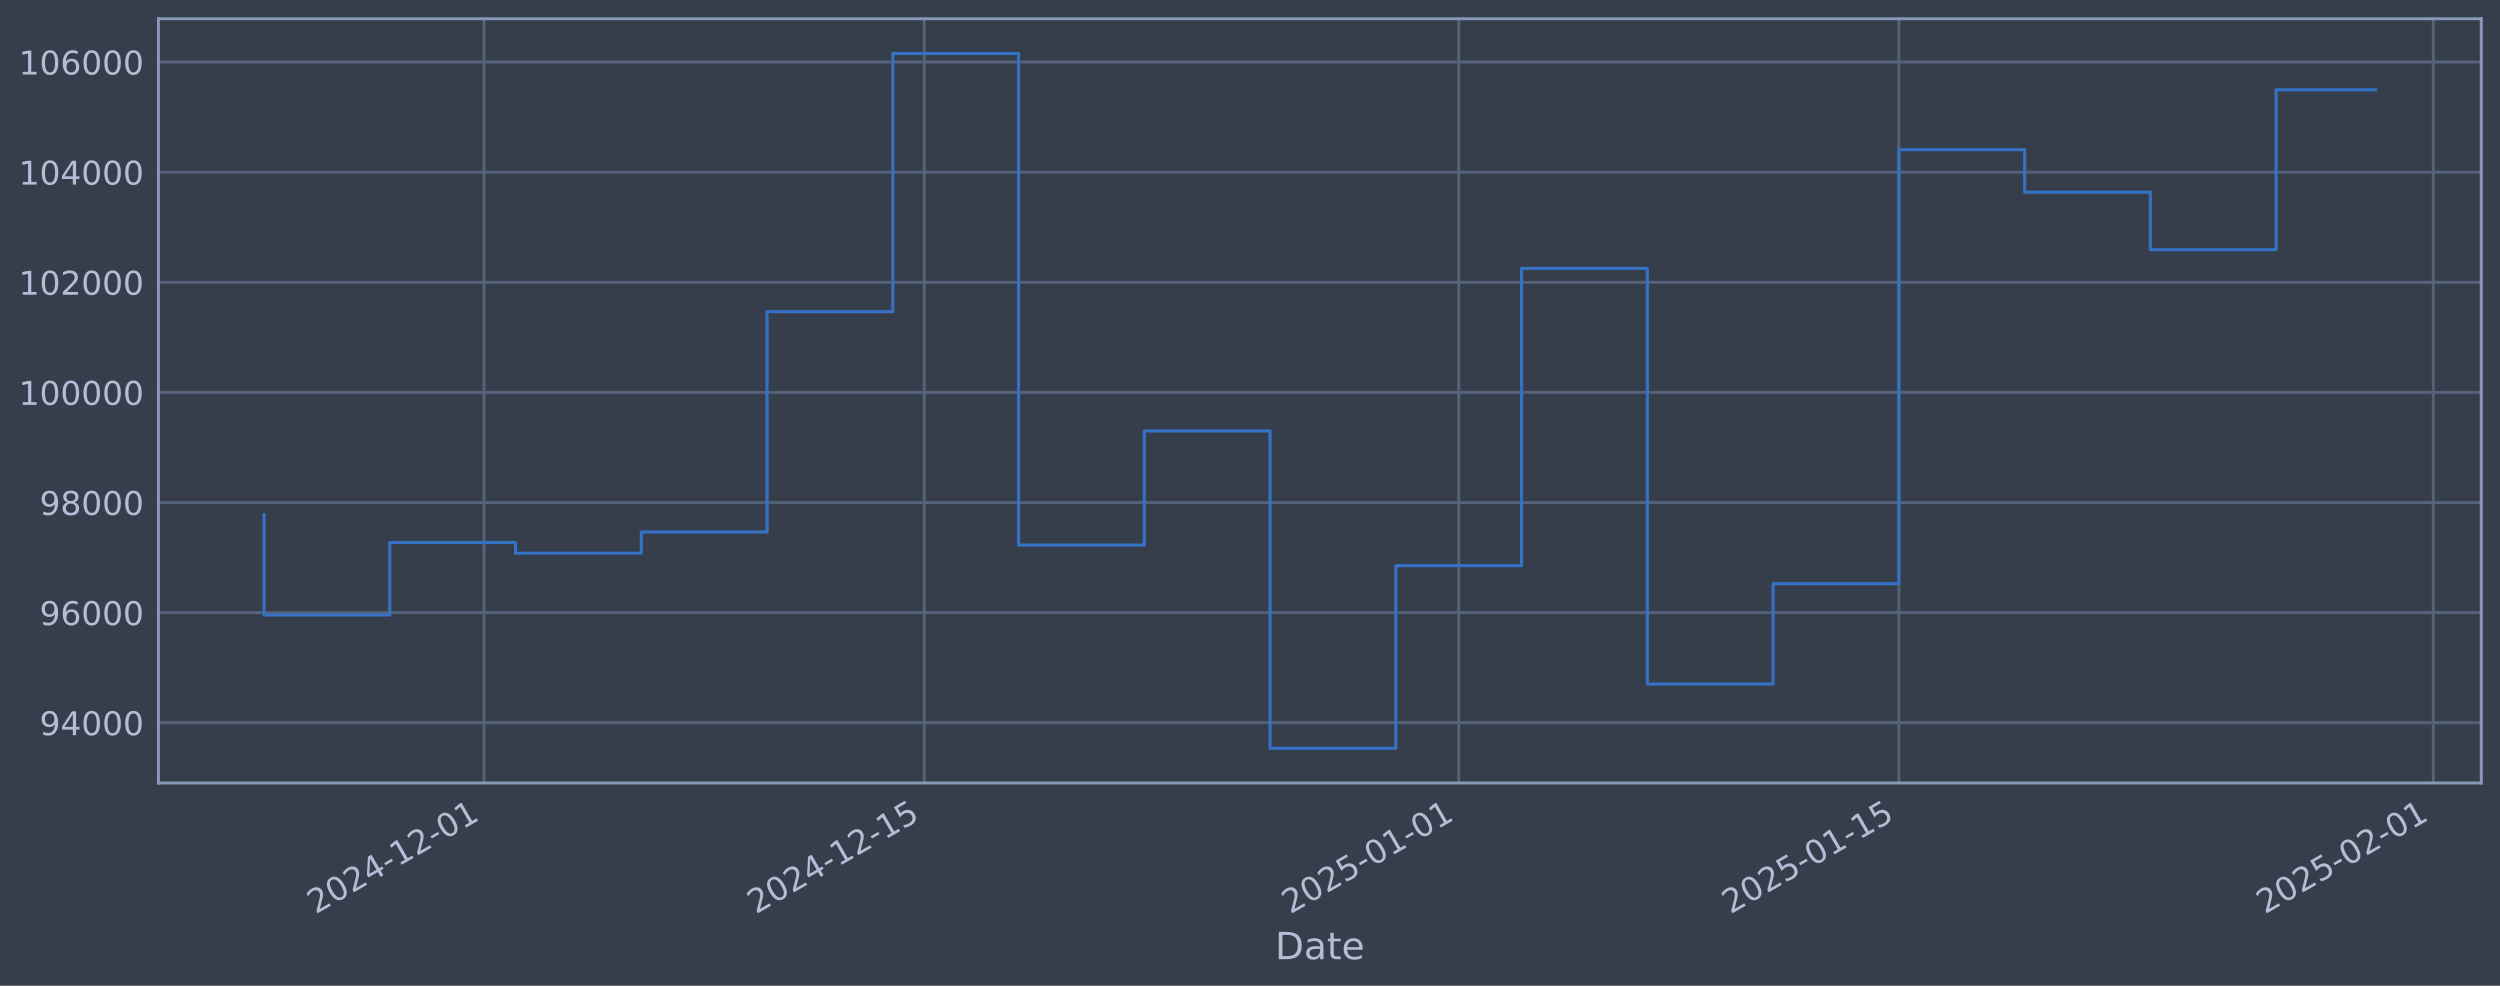
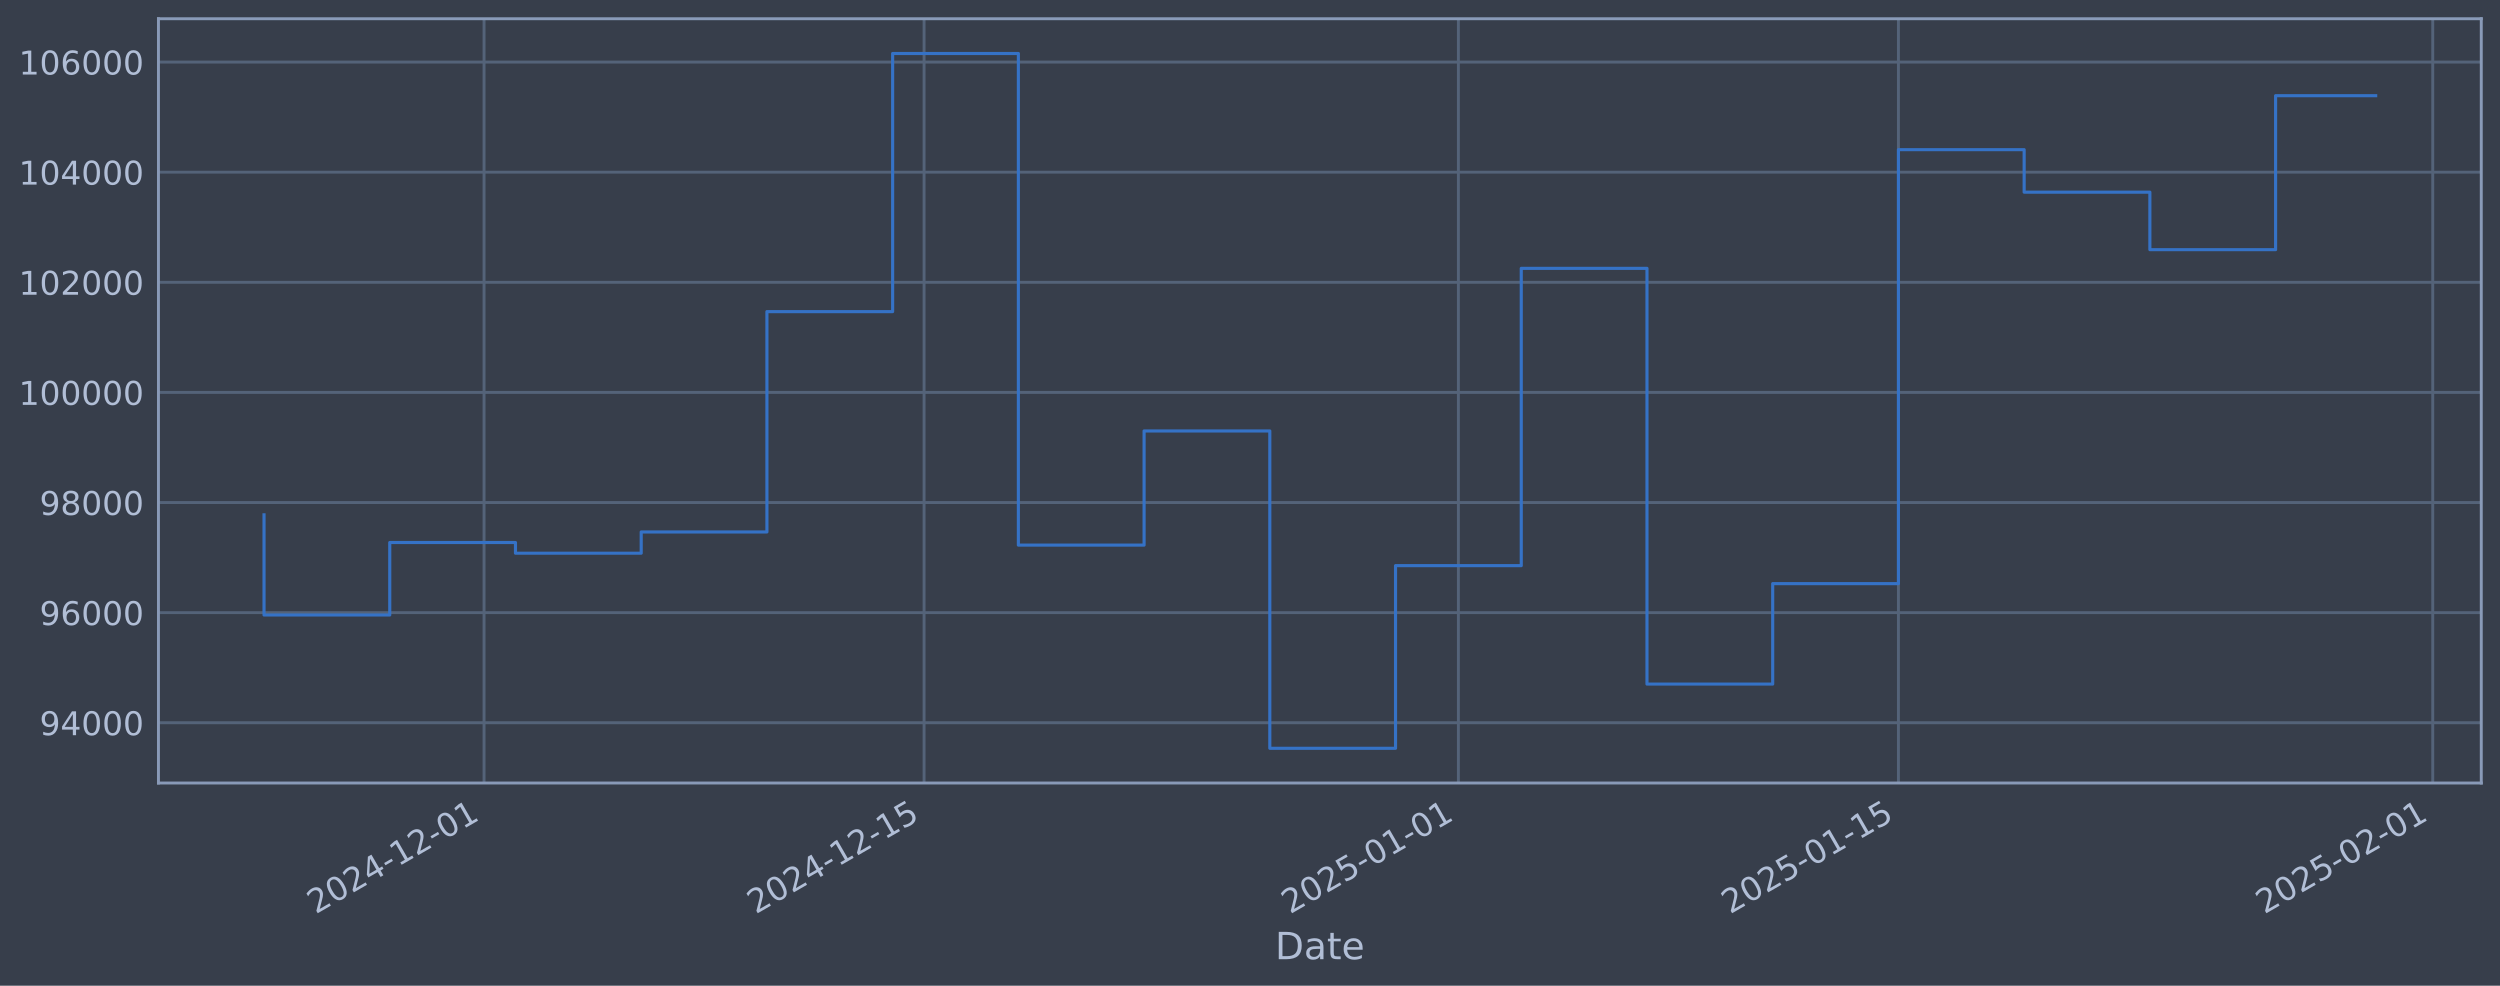
<svg xmlns="http://www.w3.org/2000/svg" xmlns:xlink="http://www.w3.org/1999/xlink" width="960.9pt" height="378.87pt" viewBox="0 0 960.9 378.87" version="1.1">
  <defs>
    <style type="text/css">*{stroke-linejoin: round; stroke-linecap: butt}</style>
  </defs>
  <g id="figure_1">
    <g id="patch_1">
      <path d="M 0 378.87  L 960.9 378.87  L 960.9 0  L 0 0  z " style="fill: #373e4b" />
    </g>
    <g id="axes_1">
      <g id="patch_2">
        <path d="M 60.901 300.96  L 953.701 300.96  L 953.701 7.2  L 60.901 7.2  z " style="fill: #373e4b" />
      </g>
      <g id="matplotlib.axis_1">
        <g id="xtick_1">
          <g id="line2d_1">
-             <path d="M 186.069 300.96  L 186.069 7.2  " clip-path="url(#pc574466b2c)" style="fill: none; stroke: #546379; stroke-width: 1.12; stroke-linecap: square" />
+             <path d="M 186.047 300.96  L 186.047 7.2  " clip-path="url(#pdb29c354da)" style="fill: none; stroke: #546379; stroke-width: 1.12; stroke-linecap: square" />
          </g>
          <g id="line2d_2" />
          <g id="text_1">
-             <g style="fill: #b1bed6" transform="translate(121.344 351.4642) rotate(-30) scale(0.126 -0.126)">
+             <g style="fill: #b1bed6" transform="translate(121.3217 351.4642) rotate(-30) scale(0.126 -0.126)">
              <defs>
                <path id="DejaVuSans-32" d="M 1228 531  L 3431 531  L 3431 0  L 469 0  L 469 531  Q 828 903 1448 1529  Q 2069 2156 2228 2338  Q 2531 2678 2651 2914  Q 2772 3150 2772 3378  Q 2772 3750 2511 3984  Q 2250 4219 1831 4219  Q 1534 4219 1204 4116  Q 875 4013 500 3803  L 500 4441  Q 881 4594 1212 4672  Q 1544 4750 1819 4750  Q 2544 4750 2975 4387  Q 3406 4025 3406 3419  Q 3406 3131 3298 2873  Q 3191 2616 2906 2266  Q 2828 2175 2409 1742  Q 1991 1309 1228 531  z " transform="scale(0.015625)" />
                <path id="DejaVuSans-30" d="M 2034 4250  Q 1547 4250 1301 3770  Q 1056 3291 1056 2328  Q 1056 1369 1301 889  Q 1547 409 2034 409  Q 2525 409 2770 889  Q 3016 1369 3016 2328  Q 3016 3291 2770 3770  Q 2525 4250 2034 4250  z M 2034 4750  Q 2819 4750 3233 4129  Q 3647 3509 3647 2328  Q 3647 1150 3233 529  Q 2819 -91 2034 -91  Q 1250 -91 836 529  Q 422 1150 422 2328  Q 422 3509 836 4129  Q 1250 4750 2034 4750  z " transform="scale(0.015625)" />
                <path id="DejaVuSans-34" d="M 2419 4116  L 825 1625  L 2419 1625  L 2419 4116  z M 2253 4666  L 3047 4666  L 3047 1625  L 3713 1625  L 3713 1100  L 3047 1100  L 3047 0  L 2419 0  L 2419 1100  L 313 1100  L 313 1709  L 2253 4666  z " transform="scale(0.015625)" />
                <path id="DejaVuSans-2d" d="M 313 2009  L 1997 2009  L 1997 1497  L 313 1497  L 313 2009  z " transform="scale(0.015625)" />
                <path id="DejaVuSans-31" d="M 794 531  L 1825 531  L 1825 4091  L 703 3866  L 703 4441  L 1819 4666  L 2450 4666  L 2450 531  L 3481 531  L 3481 0  L 794 0  L 794 531  z " transform="scale(0.015625)" />
              </defs>
              <use xlink:href="#DejaVuSans-32" />
              <use xlink:href="#DejaVuSans-30" transform="translate(63.62305 0)" />
              <use xlink:href="#DejaVuSans-32" transform="translate(127.2461 0)" />
              <use xlink:href="#DejaVuSans-34" transform="translate(190.8691 0)" />
              <use xlink:href="#DejaVuSans-2d" transform="translate(254.4922 0)" />
              <use xlink:href="#DejaVuSans-31" transform="translate(290.5762 0)" />
              <use xlink:href="#DejaVuSans-32" transform="translate(354.1992 0)" />
              <use xlink:href="#DejaVuSans-2d" transform="translate(417.8223 0)" />
              <use xlink:href="#DejaVuSans-30" transform="translate(453.9062 0)" />
              <use xlink:href="#DejaVuSans-31" transform="translate(517.5293 0)" />
            </g>
          </g>
        </g>
        <g id="xtick_2">
          <g id="line2d_3">
-             <path d="M 355.244 300.96  L 355.244 7.2  " clip-path="url(#pc574466b2c)" style="fill: none; stroke: #546379; stroke-width: 1.12; stroke-linecap: square" />
+             <path d="M 355.177 300.96  L 355.177 7.2  " clip-path="url(#pdb29c354da)" style="fill: none; stroke: #546379; stroke-width: 1.12; stroke-linecap: square" />
          </g>
          <g id="line2d_4" />
          <g id="text_2">
-             <g style="fill: #b1bed6" transform="translate(290.5183 351.4642) rotate(-30) scale(0.126 -0.126)">
+             <g style="fill: #b1bed6" transform="translate(290.4513 351.4642) rotate(-30) scale(0.126 -0.126)">
              <defs>
                <path id="DejaVuSans-35" d="M 691 4666  L 3169 4666  L 3169 4134  L 1269 4134  L 1269 2991  Q 1406 3038 1543 3061  Q 1681 3084 1819 3084  Q 2600 3084 3056 2656  Q 3513 2228 3513 1497  Q 3513 744 3044 326  Q 2575 -91 1722 -91  Q 1428 -91 1123 -41  Q 819 9 494 109  L 494 744  Q 775 591 1075 516  Q 1375 441 1709 441  Q 2250 441 2565 725  Q 2881 1009 2881 1497  Q 2881 1984 2565 2268  Q 2250 2553 1709 2553  Q 1456 2553 1204 2497  Q 953 2441 691 2322  L 691 4666  z " transform="scale(0.015625)" />
              </defs>
              <use xlink:href="#DejaVuSans-32" />
              <use xlink:href="#DejaVuSans-30" transform="translate(63.62305 0)" />
              <use xlink:href="#DejaVuSans-32" transform="translate(127.2461 0)" />
              <use xlink:href="#DejaVuSans-34" transform="translate(190.8691 0)" />
              <use xlink:href="#DejaVuSans-2d" transform="translate(254.4922 0)" />
              <use xlink:href="#DejaVuSans-31" transform="translate(290.5762 0)" />
              <use xlink:href="#DejaVuSans-32" transform="translate(354.1992 0)" />
              <use xlink:href="#DejaVuSans-2d" transform="translate(417.8223 0)" />
              <use xlink:href="#DejaVuSans-31" transform="translate(453.9062 0)" />
              <use xlink:href="#DejaVuSans-35" transform="translate(517.5293 0)" />
            </g>
          </g>
        </g>
        <g id="xtick_3">
          <g id="line2d_5">
-             <path d="M 560.67 300.96  L 560.67 7.2  " clip-path="url(#pc574466b2c)" style="fill: none; stroke: #546379; stroke-width: 1.12; stroke-linecap: square" />
+             <path d="M 560.549 300.96  L 560.549 7.2  " clip-path="url(#pdb29c354da)" style="fill: none; stroke: #546379; stroke-width: 1.12; stroke-linecap: square" />
          </g>
          <g id="line2d_6" />
          <g id="text_3">
-             <g style="fill: #b1bed6" transform="translate(495.9443 351.4642) rotate(-30) scale(0.126 -0.126)">
+             <g style="fill: #b1bed6" transform="translate(495.8231 351.4642) rotate(-30) scale(0.126 -0.126)">
              <use xlink:href="#DejaVuSans-32" />
              <use xlink:href="#DejaVuSans-30" transform="translate(63.62305 0)" />
              <use xlink:href="#DejaVuSans-32" transform="translate(127.2461 0)" />
              <use xlink:href="#DejaVuSans-35" transform="translate(190.8691 0)" />
              <use xlink:href="#DejaVuSans-2d" transform="translate(254.4922 0)" />
              <use xlink:href="#DejaVuSans-30" transform="translate(290.5762 0)" />
              <use xlink:href="#DejaVuSans-31" transform="translate(354.1992 0)" />
              <use xlink:href="#DejaVuSans-2d" transform="translate(417.8223 0)" />
              <use xlink:href="#DejaVuSans-30" transform="translate(453.9062 0)" />
              <use xlink:href="#DejaVuSans-31" transform="translate(517.5293 0)" />
            </g>
          </g>
        </g>
        <g id="xtick_4">
          <g id="line2d_7">
-             <path d="M 729.844 300.96  L 729.844 7.2  " clip-path="url(#pc574466b2c)" style="fill: none; stroke: #546379; stroke-width: 1.12; stroke-linecap: square" />
+             <path d="M 729.678 300.96  L 729.678 7.2  " clip-path="url(#pdb29c354da)" style="fill: none; stroke: #546379; stroke-width: 1.12; stroke-linecap: square" />
          </g>
          <g id="line2d_8" />
          <g id="text_4">
-             <g style="fill: #b1bed6" transform="translate(665.1186 351.4642) rotate(-30) scale(0.126 -0.126)">
+             <g style="fill: #b1bed6" transform="translate(664.9528 351.4642) rotate(-30) scale(0.126 -0.126)">
              <use xlink:href="#DejaVuSans-32" />
              <use xlink:href="#DejaVuSans-30" transform="translate(63.62305 0)" />
              <use xlink:href="#DejaVuSans-32" transform="translate(127.2461 0)" />
              <use xlink:href="#DejaVuSans-35" transform="translate(190.8691 0)" />
              <use xlink:href="#DejaVuSans-2d" transform="translate(254.4922 0)" />
              <use xlink:href="#DejaVuSans-30" transform="translate(290.5762 0)" />
              <use xlink:href="#DejaVuSans-31" transform="translate(354.1992 0)" />
              <use xlink:href="#DejaVuSans-2d" transform="translate(417.8223 0)" />
              <use xlink:href="#DejaVuSans-31" transform="translate(453.9062 0)" />
              <use xlink:href="#DejaVuSans-35" transform="translate(517.5293 0)" />
            </g>
          </g>
        </g>
        <g id="xtick_5">
          <g id="line2d_9">
-             <path d="M 935.27 300.96  L 935.27 7.2  " clip-path="url(#pc574466b2c)" style="fill: none; stroke: #546379; stroke-width: 1.12; stroke-linecap: square" />
+             <path d="M 935.05 300.96  L 935.05 7.2  " clip-path="url(#pdb29c354da)" style="fill: none; stroke: #546379; stroke-width: 1.12; stroke-linecap: square" />
          </g>
          <g id="line2d_10" />
          <g id="text_5">
-             <g style="fill: #b1bed6" transform="translate(870.5446 351.4642) rotate(-30) scale(0.126 -0.126)">
+             <g style="fill: #b1bed6" transform="translate(870.3245 351.4642) rotate(-30) scale(0.126 -0.126)">
              <use xlink:href="#DejaVuSans-32" />
              <use xlink:href="#DejaVuSans-30" transform="translate(63.62305 0)" />
              <use xlink:href="#DejaVuSans-32" transform="translate(127.2461 0)" />
              <use xlink:href="#DejaVuSans-35" transform="translate(190.8691 0)" />
              <use xlink:href="#DejaVuSans-2d" transform="translate(254.4922 0)" />
              <use xlink:href="#DejaVuSans-30" transform="translate(290.5762 0)" />
              <use xlink:href="#DejaVuSans-32" transform="translate(354.1992 0)" />
              <use xlink:href="#DejaVuSans-2d" transform="translate(417.8223 0)" />
              <use xlink:href="#DejaVuSans-30" transform="translate(453.9062 0)" />
              <use xlink:href="#DejaVuSans-31" transform="translate(517.5293 0)" />
            </g>
          </g>
        </g>
        <g id="text_6">
          <g style="fill: #b1bed6" transform="translate(490.0914 368.6753) scale(0.144 -0.144)">
            <defs>
              <path id="DejaVuSans-44" d="M 1259 4147  L 1259 519  L 2022 519  Q 2988 519 3436 956  Q 3884 1394 3884 2338  Q 3884 3275 3436 3711  Q 2988 4147 2022 4147  L 1259 4147  z M 628 4666  L 1925 4666  Q 3281 4666 3915 4102  Q 4550 3538 4550 2338  Q 4550 1131 3912 565  Q 3275 0 1925 0  L 628 0  L 628 4666  z " transform="scale(0.015625)" />
              <path id="DejaVuSans-61" d="M 2194 1759  Q 1497 1759 1228 1600  Q 959 1441 959 1056  Q 959 750 1161 570  Q 1363 391 1709 391  Q 2188 391 2477 730  Q 2766 1069 2766 1631  L 2766 1759  L 2194 1759  z M 3341 1997  L 3341 0  L 2766 0  L 2766 531  Q 2569 213 2275 61  Q 1981 -91 1556 -91  Q 1019 -91 701 211  Q 384 513 384 1019  Q 384 1609 779 1909  Q 1175 2209 1959 2209  L 2766 2209  L 2766 2266  Q 2766 2663 2505 2880  Q 2244 3097 1772 3097  Q 1472 3097 1187 3025  Q 903 2953 641 2809  L 641 3341  Q 956 3463 1253 3523  Q 1550 3584 1831 3584  Q 2591 3584 2966 3190  Q 3341 2797 3341 1997  z " transform="scale(0.015625)" />
              <path id="DejaVuSans-74" d="M 1172 4494  L 1172 3500  L 2356 3500  L 2356 3053  L 1172 3053  L 1172 1153  Q 1172 725 1289 603  Q 1406 481 1766 481  L 2356 481  L 2356 0  L 1766 0  Q 1100 0 847 248  Q 594 497 594 1153  L 594 3053  L 172 3053  L 172 3500  L 594 3500  L 594 4494  L 1172 4494  z " transform="scale(0.015625)" />
              <path id="DejaVuSans-65" d="M 3597 1894  L 3597 1613  L 953 1613  Q 991 1019 1311 708  Q 1631 397 2203 397  Q 2534 397 2845 478  Q 3156 559 3463 722  L 3463 178  Q 3153 47 2828 -22  Q 2503 -91 2169 -91  Q 1331 -91 842 396  Q 353 884 353 1716  Q 353 2575 817 3079  Q 1281 3584 2069 3584  Q 2775 3584 3186 3129  Q 3597 2675 3597 1894  z M 3022 2063  Q 3016 2534 2758 2815  Q 2500 3097 2075 3097  Q 1594 3097 1305 2825  Q 1016 2553 972 2059  L 3022 2063  z " transform="scale(0.015625)" />
            </defs>
            <use xlink:href="#DejaVuSans-44" />
            <use xlink:href="#DejaVuSans-61" transform="translate(77.00195 0)" />
            <use xlink:href="#DejaVuSans-74" transform="translate(138.2812 0)" />
            <use xlink:href="#DejaVuSans-65" transform="translate(177.4902 0)" />
          </g>
        </g>
      </g>
      <g id="matplotlib.axis_2">
        <g id="ytick_1">
          <g id="line2d_11">
-             <path d="M 60.901 277.797  L 953.701 277.797  " clip-path="url(#pc574466b2c)" style="fill: none; stroke: #546379; stroke-width: 1.12; stroke-linecap: square" />
+             <path d="M 60.901 277.797  L 953.701 277.797  " clip-path="url(#pdb29c354da)" style="fill: none; stroke: #546379; stroke-width: 1.12; stroke-linecap: square" />
          </g>
          <g id="line2d_12" />
          <g id="text_7">
            <g style="fill: #b1bed6" transform="translate(15.21675 282.5841) scale(0.126 -0.126)">
              <defs>
                <path id="DejaVuSans-39" d="M 703 97  L 703 672  Q 941 559 1184 500  Q 1428 441 1663 441  Q 2288 441 2617 861  Q 2947 1281 2994 2138  Q 2813 1869 2534 1725  Q 2256 1581 1919 1581  Q 1219 1581 811 2004  Q 403 2428 403 3163  Q 403 3881 828 4315  Q 1253 4750 1959 4750  Q 2769 4750 3195 4129  Q 3622 3509 3622 2328  Q 3622 1225 3098 567  Q 2575 -91 1691 -91  Q 1453 -91 1209 -44  Q 966 3 703 97  z M 1959 2075  Q 2384 2075 2632 2365  Q 2881 2656 2881 3163  Q 2881 3666 2632 3958  Q 2384 4250 1959 4250  Q 1534 4250 1286 3958  Q 1038 3666 1038 3163  Q 1038 2656 1286 2365  Q 1534 2075 1959 2075  z " transform="scale(0.015625)" />
              </defs>
              <use xlink:href="#DejaVuSans-39" />
              <use xlink:href="#DejaVuSans-34" transform="translate(63.62305 0)" />
              <use xlink:href="#DejaVuSans-30" transform="translate(127.2461 0)" />
              <use xlink:href="#DejaVuSans-30" transform="translate(190.8691 0)" />
              <use xlink:href="#DejaVuSans-30" transform="translate(254.4922 0)" />
            </g>
          </g>
        </g>
        <g id="ytick_2">
          <g id="line2d_13">
-             <path d="M 60.901 235.473  L 953.701 235.473  " clip-path="url(#pc574466b2c)" style="fill: none; stroke: #546379; stroke-width: 1.12; stroke-linecap: square" />
+             <path d="M 60.901 235.473  L 953.701 235.473  " clip-path="url(#pdb29c354da)" style="fill: none; stroke: #546379; stroke-width: 1.12; stroke-linecap: square" />
          </g>
          <g id="line2d_14" />
          <g id="text_8">
            <g style="fill: #b1bed6" transform="translate(15.21675 240.2602) scale(0.126 -0.126)">
              <defs>
                <path id="DejaVuSans-36" d="M 2113 2584  Q 1688 2584 1439 2293  Q 1191 2003 1191 1497  Q 1191 994 1439 701  Q 1688 409 2113 409  Q 2538 409 2786 701  Q 3034 994 3034 1497  Q 3034 2003 2786 2293  Q 2538 2584 2113 2584  z M 3366 4563  L 3366 3988  Q 3128 4100 2886 4159  Q 2644 4219 2406 4219  Q 1781 4219 1451 3797  Q 1122 3375 1075 2522  Q 1259 2794 1537 2939  Q 1816 3084 2150 3084  Q 2853 3084 3261 2657  Q 3669 2231 3669 1497  Q 3669 778 3244 343  Q 2819 -91 2113 -91  Q 1303 -91 875 529  Q 447 1150 447 2328  Q 447 3434 972 4092  Q 1497 4750 2381 4750  Q 2619 4750 2861 4703  Q 3103 4656 3366 4563  z " transform="scale(0.015625)" />
              </defs>
              <use xlink:href="#DejaVuSans-39" />
              <use xlink:href="#DejaVuSans-36" transform="translate(63.62305 0)" />
              <use xlink:href="#DejaVuSans-30" transform="translate(127.2461 0)" />
              <use xlink:href="#DejaVuSans-30" transform="translate(190.8691 0)" />
              <use xlink:href="#DejaVuSans-30" transform="translate(254.4922 0)" />
            </g>
          </g>
        </g>
        <g id="ytick_3">
          <g id="line2d_15">
-             <path d="M 60.901 193.149  L 953.701 193.149  " clip-path="url(#pc574466b2c)" style="fill: none; stroke: #546379; stroke-width: 1.12; stroke-linecap: square" />
+             <path d="M 60.901 193.149  L 953.701 193.149  " clip-path="url(#pdb29c354da)" style="fill: none; stroke: #546379; stroke-width: 1.12; stroke-linecap: square" />
          </g>
          <g id="line2d_16" />
          <g id="text_9">
            <g style="fill: #b1bed6" transform="translate(15.21675 197.9364) scale(0.126 -0.126)">
              <defs>
                <path id="DejaVuSans-38" d="M 2034 2216  Q 1584 2216 1326 1975  Q 1069 1734 1069 1313  Q 1069 891 1326 650  Q 1584 409 2034 409  Q 2484 409 2743 651  Q 3003 894 3003 1313  Q 3003 1734 2745 1975  Q 2488 2216 2034 2216  z M 1403 2484  Q 997 2584 770 2862  Q 544 3141 544 3541  Q 544 4100 942 4425  Q 1341 4750 2034 4750  Q 2731 4750 3128 4425  Q 3525 4100 3525 3541  Q 3525 3141 3298 2862  Q 3072 2584 2669 2484  Q 3125 2378 3379 2068  Q 3634 1759 3634 1313  Q 3634 634 3220 271  Q 2806 -91 2034 -91  Q 1263 -91 848 271  Q 434 634 434 1313  Q 434 1759 690 2068  Q 947 2378 1403 2484  z M 1172 3481  Q 1172 3119 1398 2916  Q 1625 2713 2034 2713  Q 2441 2713 2670 2916  Q 2900 3119 2900 3481  Q 2900 3844 2670 4047  Q 2441 4250 2034 4250  Q 1625 4250 1398 4047  Q 1172 3844 1172 3481  z " transform="scale(0.015625)" />
              </defs>
              <use xlink:href="#DejaVuSans-39" />
              <use xlink:href="#DejaVuSans-38" transform="translate(63.62305 0)" />
              <use xlink:href="#DejaVuSans-30" transform="translate(127.2461 0)" />
              <use xlink:href="#DejaVuSans-30" transform="translate(190.8691 0)" />
              <use xlink:href="#DejaVuSans-30" transform="translate(254.4922 0)" />
            </g>
          </g>
        </g>
        <g id="ytick_4">
          <g id="line2d_17">
-             <path d="M 60.901 150.826  L 953.701 150.826  " clip-path="url(#pc574466b2c)" style="fill: none; stroke: #546379; stroke-width: 1.12; stroke-linecap: square" />
+             <path d="M 60.901 150.826  L 953.701 150.826  " clip-path="url(#pdb29c354da)" style="fill: none; stroke: #546379; stroke-width: 1.12; stroke-linecap: square" />
          </g>
          <g id="line2d_18" />
          <g id="text_10">
            <g style="fill: #b1bed6" transform="translate(7.2 155.6126) scale(0.126 -0.126)">
              <use xlink:href="#DejaVuSans-31" />
              <use xlink:href="#DejaVuSans-30" transform="translate(63.62305 0)" />
              <use xlink:href="#DejaVuSans-30" transform="translate(127.2461 0)" />
              <use xlink:href="#DejaVuSans-30" transform="translate(190.8691 0)" />
              <use xlink:href="#DejaVuSans-30" transform="translate(254.4922 0)" />
              <use xlink:href="#DejaVuSans-30" transform="translate(318.1152 0)" />
            </g>
          </g>
        </g>
        <g id="ytick_5">
          <g id="line2d_19">
-             <path d="M 60.901 108.502  L 953.701 108.502  " clip-path="url(#pc574466b2c)" style="fill: none; stroke: #546379; stroke-width: 1.12; stroke-linecap: square" />
+             <path d="M 60.901 108.502  L 953.701 108.502  " clip-path="url(#pdb29c354da)" style="fill: none; stroke: #546379; stroke-width: 1.12; stroke-linecap: square" />
          </g>
          <g id="line2d_20" />
          <g id="text_11">
            <g style="fill: #b1bed6" transform="translate(7.2 113.2888) scale(0.126 -0.126)">
              <use xlink:href="#DejaVuSans-31" />
              <use xlink:href="#DejaVuSans-30" transform="translate(63.62305 0)" />
              <use xlink:href="#DejaVuSans-32" transform="translate(127.2461 0)" />
              <use xlink:href="#DejaVuSans-30" transform="translate(190.8691 0)" />
              <use xlink:href="#DejaVuSans-30" transform="translate(254.4922 0)" />
              <use xlink:href="#DejaVuSans-30" transform="translate(318.1152 0)" />
            </g>
          </g>
        </g>
        <g id="ytick_6">
          <g id="line2d_21">
-             <path d="M 60.901 66.178  L 953.701 66.178  " clip-path="url(#pc574466b2c)" style="fill: none; stroke: #546379; stroke-width: 1.12; stroke-linecap: square" />
+             <path d="M 60.901 66.178  L 953.701 66.178  " clip-path="url(#pdb29c354da)" style="fill: none; stroke: #546379; stroke-width: 1.12; stroke-linecap: square" />
          </g>
          <g id="line2d_22" />
          <g id="text_12">
            <g style="fill: #b1bed6" transform="translate(7.2 70.96502) scale(0.126 -0.126)">
              <use xlink:href="#DejaVuSans-31" />
              <use xlink:href="#DejaVuSans-30" transform="translate(63.62305 0)" />
              <use xlink:href="#DejaVuSans-34" transform="translate(127.2461 0)" />
              <use xlink:href="#DejaVuSans-30" transform="translate(190.8691 0)" />
              <use xlink:href="#DejaVuSans-30" transform="translate(254.4922 0)" />
              <use xlink:href="#DejaVuSans-30" transform="translate(318.1152 0)" />
            </g>
          </g>
        </g>
        <g id="ytick_7">
          <g id="line2d_23">
-             <path d="M 60.901 23.854  L 953.701 23.854  " clip-path="url(#pc574466b2c)" style="fill: none; stroke: #546379; stroke-width: 1.12; stroke-linecap: square" />
+             <path d="M 60.901 23.854  L 953.701 23.854  " clip-path="url(#pdb29c354da)" style="fill: none; stroke: #546379; stroke-width: 1.12; stroke-linecap: square" />
          </g>
          <g id="line2d_24" />
          <g id="text_13">
            <g style="fill: #b1bed6" transform="translate(7.2 28.64121) scale(0.126 -0.126)">
              <use xlink:href="#DejaVuSans-31" />
              <use xlink:href="#DejaVuSans-30" transform="translate(63.62305 0)" />
              <use xlink:href="#DejaVuSans-36" transform="translate(127.2461 0)" />
              <use xlink:href="#DejaVuSans-30" transform="translate(190.8691 0)" />
              <use xlink:href="#DejaVuSans-30" transform="translate(254.4922 0)" />
              <use xlink:href="#DejaVuSans-30" transform="translate(318.1152 0)" />
            </g>
          </g>
        </g>
      </g>
      <g id="line2d_25">
-         <path d="M 101.482 197.87  L 101.482 236.383  L 149.818 236.383  L 149.818 208.521  L 198.153 208.521  L 198.153 212.628  L 246.489 212.628  L 246.489 204.459  L 294.824 204.459  L 294.824 119.77  L 343.16 119.77  L 343.16 20.553  L 391.495 20.553  L 391.495 209.517  L 439.831 209.517  L 439.831 165.636  L 488.166 165.636  L 488.166 287.607  L 536.502 287.607  L 536.502 217.409  L 584.838 217.409  L 584.838 103.141  L 633.173 103.141  L 633.173 262.927  L 681.509 262.927  L 681.509 224.318  L 729.844 224.318  L 729.844 57.525  L 778.18 57.525  L 778.18 73.859  L 826.515 73.859  L 826.515 95.961  L 874.851 95.961  L 874.851 34.505  L 913.119 34.505  " clip-path="url(#pc574466b2c)" style="fill: none; stroke: #3572c6; stroke-width: 1.2; stroke-linecap: square" />
+         <path d="M 101.482 197.87  L 101.482 236.383  L 149.805 236.383  L 149.805 208.521  L 198.128 208.521  L 198.128 212.628  L 246.451 212.628  L 246.451 204.459  L 294.773 204.459  L 294.773 119.77  L 343.096 119.77  L 343.096 20.553  L 391.419 20.553  L 391.419 209.517  L 439.742 209.517  L 439.742 165.636  L 488.064 165.636  L 488.064 287.607  L 536.387 287.607  L 536.387 217.409  L 584.71 217.409  L 584.71 103.141  L 633.033 103.141  L 633.033 262.927  L 681.356 262.927  L 681.356 224.318  L 729.678 224.318  L 729.678 57.525  L 778.001 57.525  L 778.001 73.859  L 826.324 73.859  L 826.324 95.961  L 874.647 95.961  L 874.647 36.78  L 913.119 36.78  " clip-path="url(#pdb29c354da)" style="fill: none; stroke: #3572c6; stroke-width: 1.2; stroke-linecap: square" />
      </g>
      <g id="patch_3">
        <path d="M 60.901 300.96  L 60.901 7.2  " style="fill: none; stroke: #899ab8; stroke-width: 1.12; stroke-linejoin: miter; stroke-linecap: square" />
      </g>
      <g id="patch_4">
        <path d="M 953.701 300.96  L 953.701 7.2  " style="fill: none; stroke: #899ab8; stroke-width: 1.12; stroke-linejoin: miter; stroke-linecap: square" />
      </g>
      <g id="patch_5">
        <path d="M 60.901 300.96  L 953.701 300.96  " style="fill: none; stroke: #899ab8; stroke-width: 1.12; stroke-linejoin: miter; stroke-linecap: square" />
      </g>
      <g id="patch_6">
        <path d="M 60.901 7.2  L 953.701 7.2  " style="fill: none; stroke: #899ab8; stroke-width: 1.12; stroke-linejoin: miter; stroke-linecap: square" />
      </g>
    </g>
  </g>
  <defs>
-     <clipPath id="pc574466b2c">
+     <clipPath id="pdb29c354da">
      <rect x="60.901" y="7.2" width="892.8" height="293.76" />
    </clipPath>
  </defs>
</svg>
